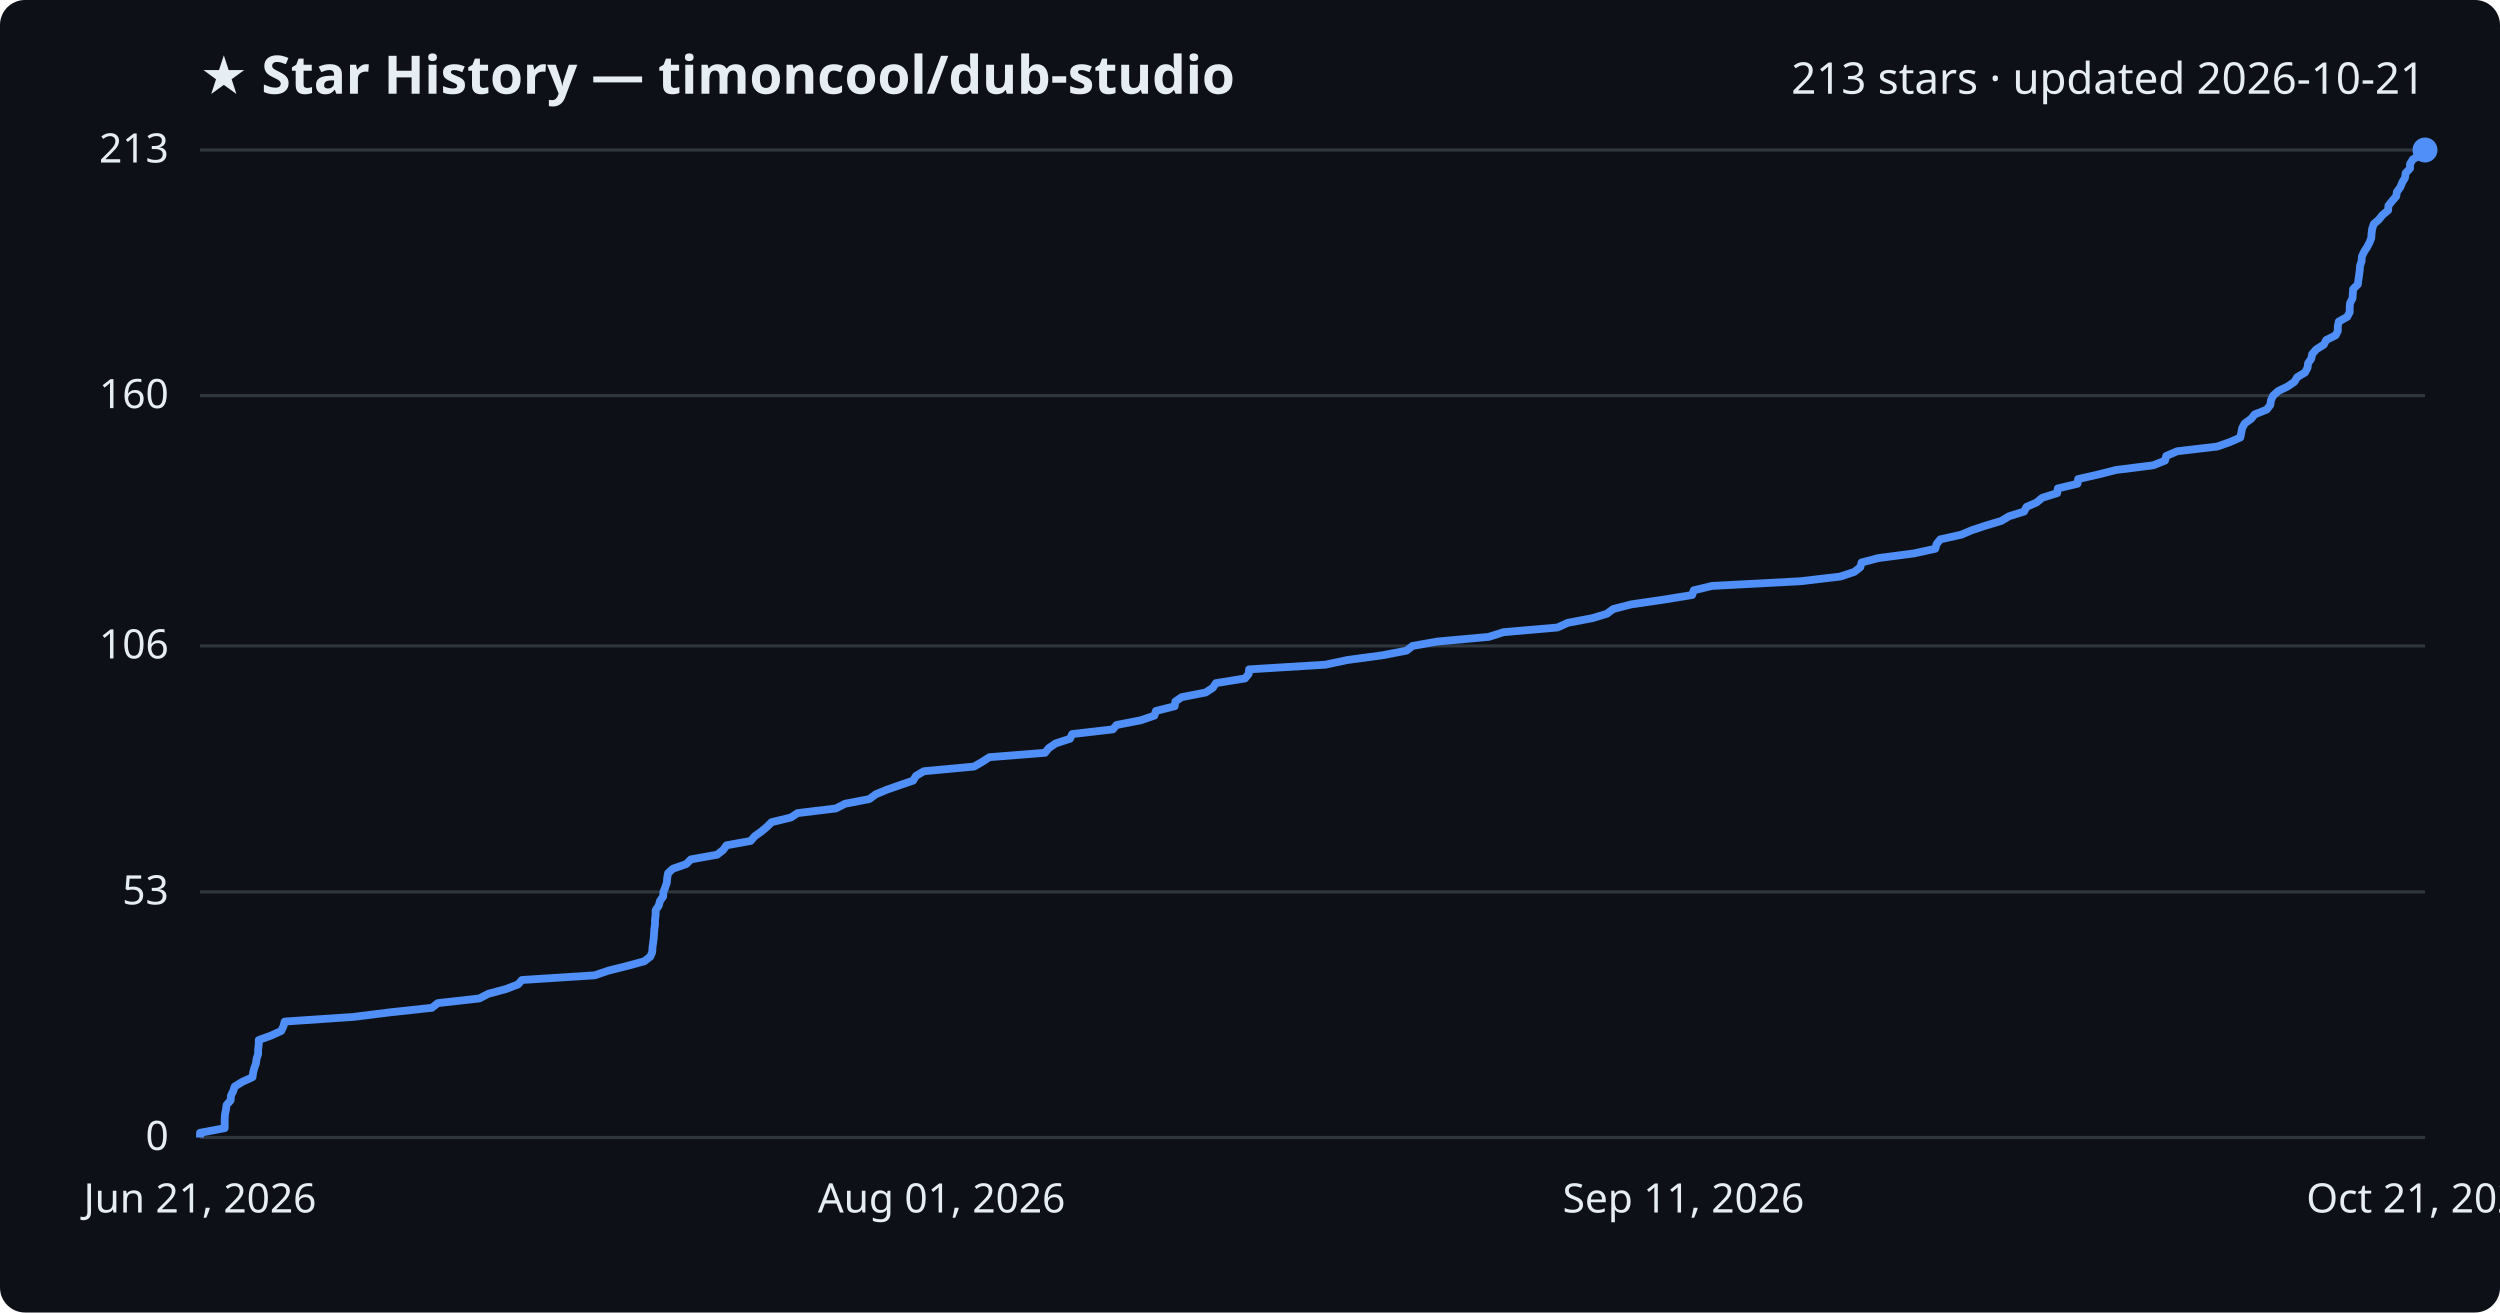
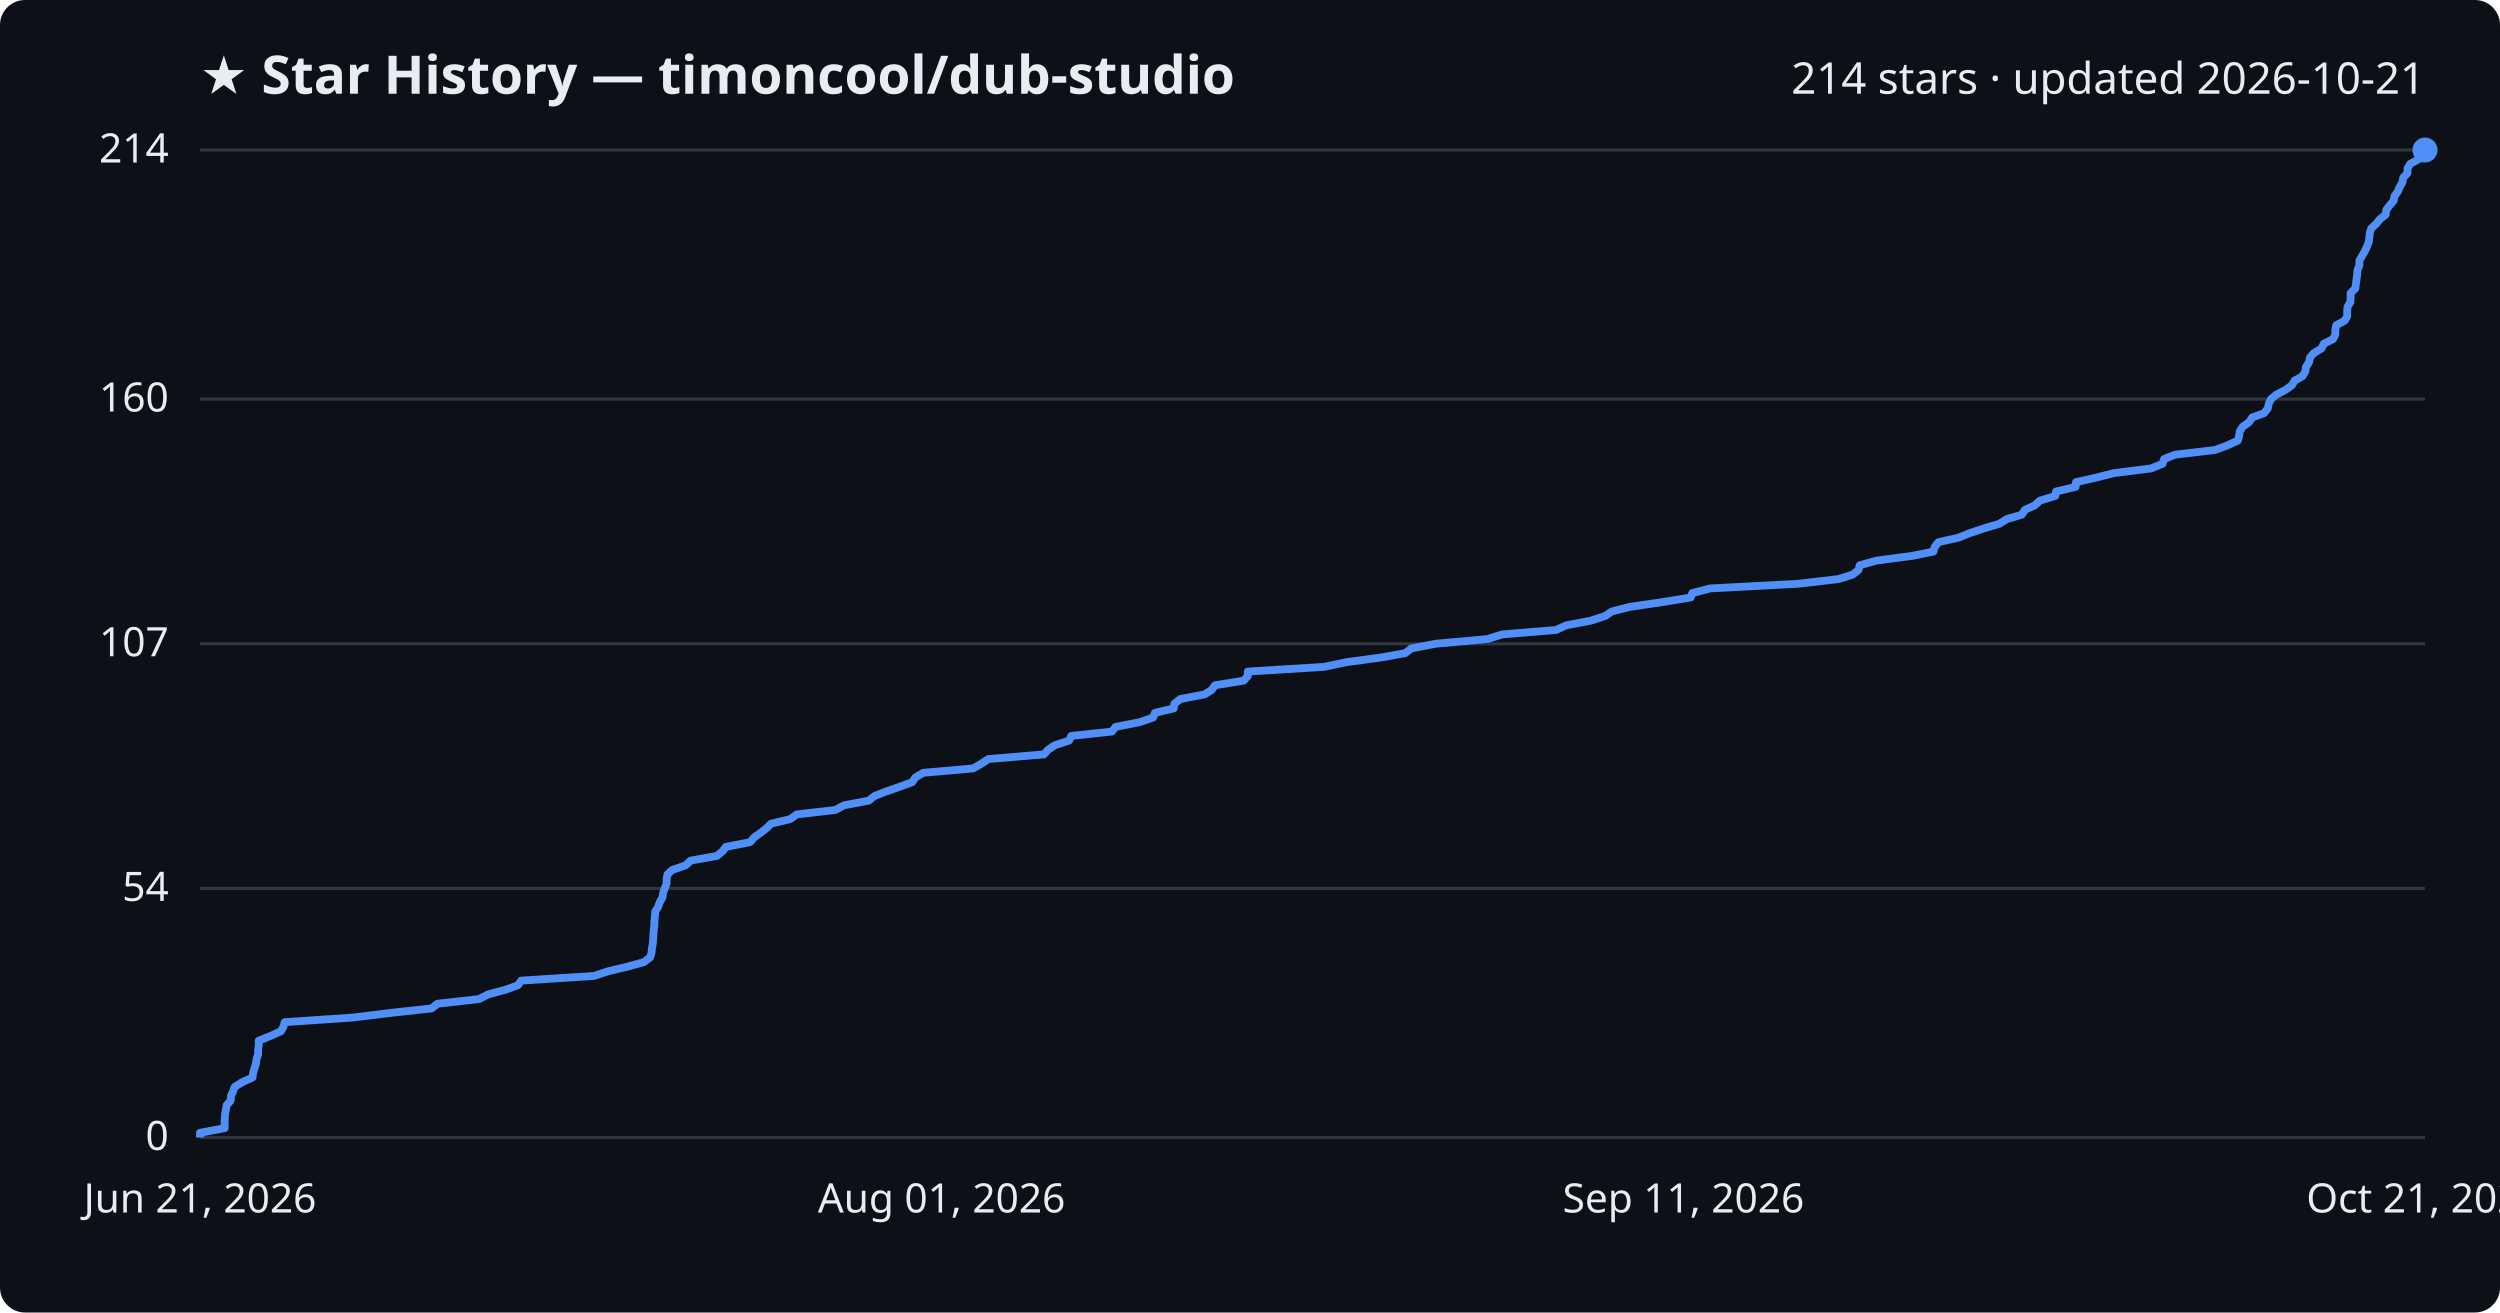
<svg xmlns="http://www.w3.org/2000/svg" viewBox="0 0 800 420" font-family="Segoe UI, sans-serif">
  <rect width="800" height="420" fill="#0d1117" rx="8" />
  <text x="64" y="30" fill="#e6edf3" font-size="17" font-weight="700">★ Star History — timoncool/dub-studio</text>
-   <text x="776" y="30" fill="#e6edf3" font-size="14" text-anchor="end">213 stars · updated 2026-10-21</text>
+   <text x="776" y="30" fill="#e6edf3" font-size="14" text-anchor="end">214 stars · updated 2026-10-21</text>
  <line x1="64" y1="364.0" x2="776" y2="364.0" stroke="#30363d" stroke-width="1" />
  <text x="54" y="368.0" fill="#e6edf3" font-size="13" text-anchor="end">0</text>
-   <line x1="64" y1="285.4" x2="776" y2="285.4" stroke="#30363d" stroke-width="1" />
-   <text x="54" y="289.4" fill="#e6edf3" font-size="13" text-anchor="end">53</text>
-   <line x1="64" y1="206.7" x2="776" y2="206.7" stroke="#30363d" stroke-width="1" />
-   <text x="54" y="210.7" fill="#e6edf3" font-size="13" text-anchor="end">106</text>
-   <line x1="64" y1="126.6" x2="776" y2="126.6" stroke="#30363d" stroke-width="1" />
-   <text x="54" y="130.6" fill="#e6edf3" font-size="13" text-anchor="end">160</text>
+   <line x1="64" y1="284.3" x2="776" y2="284.3" stroke="#30363d" stroke-width="1" />
+   <text x="54" y="288.3" fill="#e6edf3" font-size="13" text-anchor="end">54</text>
+   <line x1="64" y1="206.0" x2="776" y2="206.0" stroke="#30363d" stroke-width="1" />
+   <text x="54" y="210.0" fill="#e6edf3" font-size="13" text-anchor="end">107</text>
+   <line x1="64" y1="127.7" x2="776" y2="127.7" stroke="#30363d" stroke-width="1" />
+   <text x="54" y="131.7" fill="#e6edf3" font-size="13" text-anchor="end">160</text>
  <line x1="64" y1="48.0" x2="776" y2="48.0" stroke="#30363d" stroke-width="1" />
-   <text x="54" y="52.0" fill="#e6edf3" font-size="13" text-anchor="end">213</text>
-   <path d="M64.0,364.0 L64.0,362.5 L71.9,361.0 L71.9,359.5 L71.9,358.1 L72.0,356.6 L72.3,355.1 L72.5,353.6 L73.8,352.1 L73.9,350.6 L74.6,349.2 L75.1,347.7 L77.5,346.2 L80.8,344.7 L81.0,343.2 L81.4,341.7 L81.9,340.3 L82.1,338.8 L82.6,337.3 L82.6,335.8 L82.8,334.3 L82.8,332.8 L86.7,331.4 L90.0,329.9 L90.7,328.4 L91.1,326.9 L113.2,325.4 L125.2,323.9 L138.2,322.5 L140.1,321.0 L153.4,319.5 L156.3,318.0 L161.9,316.5 L165.8,315.0 L167.0,313.6 L190.3,312.1 L194.7,310.6 L200.7,309.1 L206.2,307.6 L208.1,306.1 L208.7,304.7 L208.8,303.2 L209.0,301.7 L209.2,300.2 L209.3,298.7 L209.4,297.2 L209.6,295.8 L209.6,294.3 L209.8,292.8 L209.8,291.3 L210.8,289.8 L211.2,288.3 L212.2,286.9 L212.3,285.4 L212.9,283.9 L213.4,282.4 L213.5,280.9 L213.8,279.4 L215.3,278.0 L219.6,276.5 L221.1,275.0 L229.5,273.5 L231.4,272.0 L232.5,270.5 L240.2,269.1 L241.5,267.6 L243.6,266.1 L245.4,264.6 L246.9,263.1 L253.1,261.6 L255.2,260.2 L267.5,258.7 L270.4,257.2 L278.2,255.7 L280.2,254.2 L283.8,252.7 L288.1,251.2 L292.2,249.8 L293.1,248.3 L295.6,246.8 L311.7,245.3 L314.3,243.8 L316.6,242.3 L334.4,240.9 L335.6,239.4 L337.8,237.9 L342.4,236.4 L343.1,234.9 L356.1,233.4 L357.3,232.0 L365.0,230.5 L369.4,229.0 L369.9,227.5 L375.9,226.0 L376.1,224.5 L378.1,223.1 L385.8,221.6 L388.1,220.1 L389.1,218.6 L398.4,217.1 L399.6,215.6 L399.7,214.2 L424.1,212.7 L431.2,211.2 L442.3,209.7 L450.1,208.2 L452.0,206.7 L459.9,205.3 L476.4,203.8 L481.1,202.3 L498.4,200.8 L501.7,199.3 L509.6,197.8 L514.2,196.4 L516.2,194.9 L522.0,193.4 L532.3,191.9 L541.5,190.4 L542.0,188.9 L547.8,187.5 L576.1,186.0 L588.9,184.5 L593.4,183.0 L595.3,181.5 L595.7,180.0 L601.0,178.6 L612.4,177.1 L619.3,175.6 L619.7,174.1 L620.9,172.6 L627.6,171.1 L630.9,169.7 L635.4,168.2 L640.4,166.7 L642.9,165.2 L647.7,163.7 L648.5,162.2 L651.7,160.8 L653.5,159.3 L658.3,157.8 L658.5,156.3 L664.8,154.8 L665.0,153.3 L671.6,151.8 L677.1,150.4 L689.0,148.9 L692.8,147.4 L693.2,145.9 L696.7,144.4 L709.5,142.9 L713.5,141.5 L716.9,140.0 L717.2,138.5 L717.5,137.0 L718.3,135.5 L720.4,134.0 L721.5,132.6 L725.3,131.1 L726.5,129.6 L726.7,128.1 L727.4,126.6 L729.1,125.1 L732.0,123.7 L734.2,122.2 L735.1,120.7 L737.6,119.2 L738.4,117.7 L738.6,116.2 L739.6,114.8 L739.9,113.3 L741.2,111.8 L743.6,110.3 L744.4,108.8 L747.4,107.3 L748.1,105.9 L748.1,104.4 L748.4,102.9 L751.1,101.4 L751.9,99.9 L751.9,98.4 L752.0,97.0 L752.8,95.5 L752.9,94.0 L753.0,92.5 L754.5,91.0 L754.7,89.5 L754.9,88.1 L755.1,86.6 L755.2,85.1 L755.7,83.6 L755.8,82.1 L756.5,80.6 L757.4,79.2 L758.2,77.7 L758.8,76.2 L758.9,74.7 L759.1,73.2 L759.6,71.7 L761.2,70.3 L762.4,68.8 L764.2,67.3 L764.3,65.8 L765.5,64.3 L766.8,62.8 L767.0,61.4 L768.1,59.9 L768.7,58.4 L769.6,56.9 L769.8,55.4 L771.2,53.9 L771.2,52.5 L772.1,51.0 L774.7,49.5 L776.0,48.0 L776.0,48.0" fill="none" stroke="#4f8ff7" stroke-width="2.5" stroke-linejoin="round" />
+   <text x="54" y="52.0" fill="#e6edf3" font-size="13" text-anchor="end">214</text>
+   <path d="M64.0,364.0 L64.0,362.5 L71.9,361.0 L71.9,359.6 L71.9,358.1 L72.0,356.6 L72.3,355.1 L72.5,353.7 L73.8,352.2 L73.9,350.7 L74.6,349.2 L75.1,347.8 L77.5,346.3 L80.8,344.8 L81.0,343.3 L81.4,341.9 L81.9,340.4 L82.1,338.9 L82.6,337.4 L82.6,335.9 L82.8,334.5 L82.8,333.0 L86.6,331.5 L89.9,330.0 L90.7,328.6 L91.1,327.1 L113.1,325.6 L125.2,324.1 L138.1,322.7 L140.0,321.2 L153.3,319.7 L156.2,318.2 L161.8,316.7 L165.7,315.3 L166.8,313.8 L190.1,312.3 L194.6,310.8 L200.5,309.4 L206.0,307.9 L208.0,306.4 L208.5,304.9 L208.6,303.5 L208.9,302.0 L209.0,300.5 L209.1,299.0 L209.2,297.6 L209.4,296.1 L209.4,294.6 L209.6,293.1 L209.7,291.6 L210.6,290.2 L211.1,288.7 L212.0,287.2 L212.2,285.7 L212.7,284.3 L213.3,282.8 L213.3,281.3 L213.6,279.8 L215.1,278.4 L219.4,276.9 L221.0,275.4 L229.4,273.9 L231.2,272.4 L232.3,271.0 L240.0,269.5 L241.3,268.0 L243.4,266.5 L245.2,265.1 L246.7,263.6 L252.9,262.1 L255.0,260.6 L267.3,259.2 L270.1,257.7 L278.0,256.2 L279.9,254.7 L283.5,253.3 L287.8,251.8 L291.9,250.3 L292.9,248.8 L295.4,247.3 L311.4,245.9 L314.0,244.4 L316.3,242.9 L334.1,241.4 L335.3,240.0 L337.5,238.5 L342.1,237.0 L342.8,235.5 L355.8,234.1 L357.0,232.6 L364.7,231.1 L369.0,229.6 L369.6,228.1 L375.6,226.7 L375.8,225.2 L377.7,223.7 L385.5,222.2 L387.7,220.8 L388.8,219.3 L398.0,217.8 L399.3,216.3 L399.3,214.9 L423.7,213.4 L430.8,211.9 L441.9,210.4 L449.7,209.0 L451.6,207.5 L459.4,206.0 L476.0,204.5 L480.7,203.0 L497.9,201.6 L501.2,200.1 L509.1,198.6 L513.7,197.1 L515.7,195.7 L521.5,194.2 L531.8,192.7 L541.0,191.2 L541.5,189.8 L547.2,188.3 L575.5,186.8 L588.3,185.3 L592.8,183.9 L594.7,182.4 L595.1,180.9 L600.4,179.4 L611.8,177.9 L618.7,176.5 L619.1,175.0 L620.3,173.5 L626.9,172.0 L630.3,170.6 L634.8,169.1 L639.8,167.6 L642.2,166.1 L647.0,164.7 L647.9,163.2 L651.1,161.7 L652.8,160.2 L657.7,158.7 L657.9,157.3 L664.2,155.8 L664.3,154.3 L670.9,152.8 L676.4,151.4 L688.3,149.9 L692.0,148.4 L692.5,146.9 L696.0,145.5 L708.8,144.0 L712.8,142.5 L716.1,141.0 L716.5,139.6 L716.7,138.1 L717.6,136.6 L719.7,135.1 L720.7,133.6 L724.5,132.2 L725.7,130.7 L726.0,129.2 L726.7,127.7 L728.4,126.3 L731.3,124.8 L733.4,123.3 L734.3,121.8 L736.8,120.4 L737.7,118.9 L737.9,117.4 L738.9,115.9 L739.2,114.4 L740.4,113.0 L742.9,111.5 L743.6,110.0 L746.6,108.5 L747.3,107.1 L747.3,105.6 L747.6,104.1 L750.3,102.6 L751.1,101.2 L751.1,99.7 L751.2,98.2 L752.1,96.7 L752.2,95.3 L752.2,93.8 L753.7,92.3 L753.9,90.8 L754.1,89.3 L754.3,87.9 L754.4,86.4 L755.0,84.9 L755.0,83.4 L755.8,82.0 L756.7,80.5 L757.4,79.0 L758.0,77.5 L758.2,76.1 L758.3,74.6 L758.8,73.1 L760.4,71.6 L761.6,70.1 L763.4,68.7 L763.6,67.2 L764.7,65.7 L766.0,64.2 L766.2,62.8 L767.3,61.3 L767.9,59.8 L768.8,58.3 L769.0,56.9 L770.4,55.4 L770.4,53.9 L771.3,52.4 L773.9,51.0 L775.2,49.5 L776.0,48.0 L776.0,48.0" fill="none" stroke="#4f8ff7" stroke-width="2.5" stroke-linejoin="round" />
  <circle cx="776.0" cy="48.0" r="4" fill="#4f8ff7" />
  <text x="64.0" y="388" fill="#e6edf3" font-size="13" text-anchor="middle">Jun 21, 2026</text>
  <text x="301.3" y="388" fill="#e6edf3" font-size="13" text-anchor="middle">Aug 01, 2026</text>
  <text x="538.7" y="388" fill="#e6edf3" font-size="13" text-anchor="middle">Sep 11, 2026</text>
  <text x="776.0" y="388" fill="#e6edf3" font-size="13" text-anchor="middle">Oct 21, 2026</text>
</svg>
